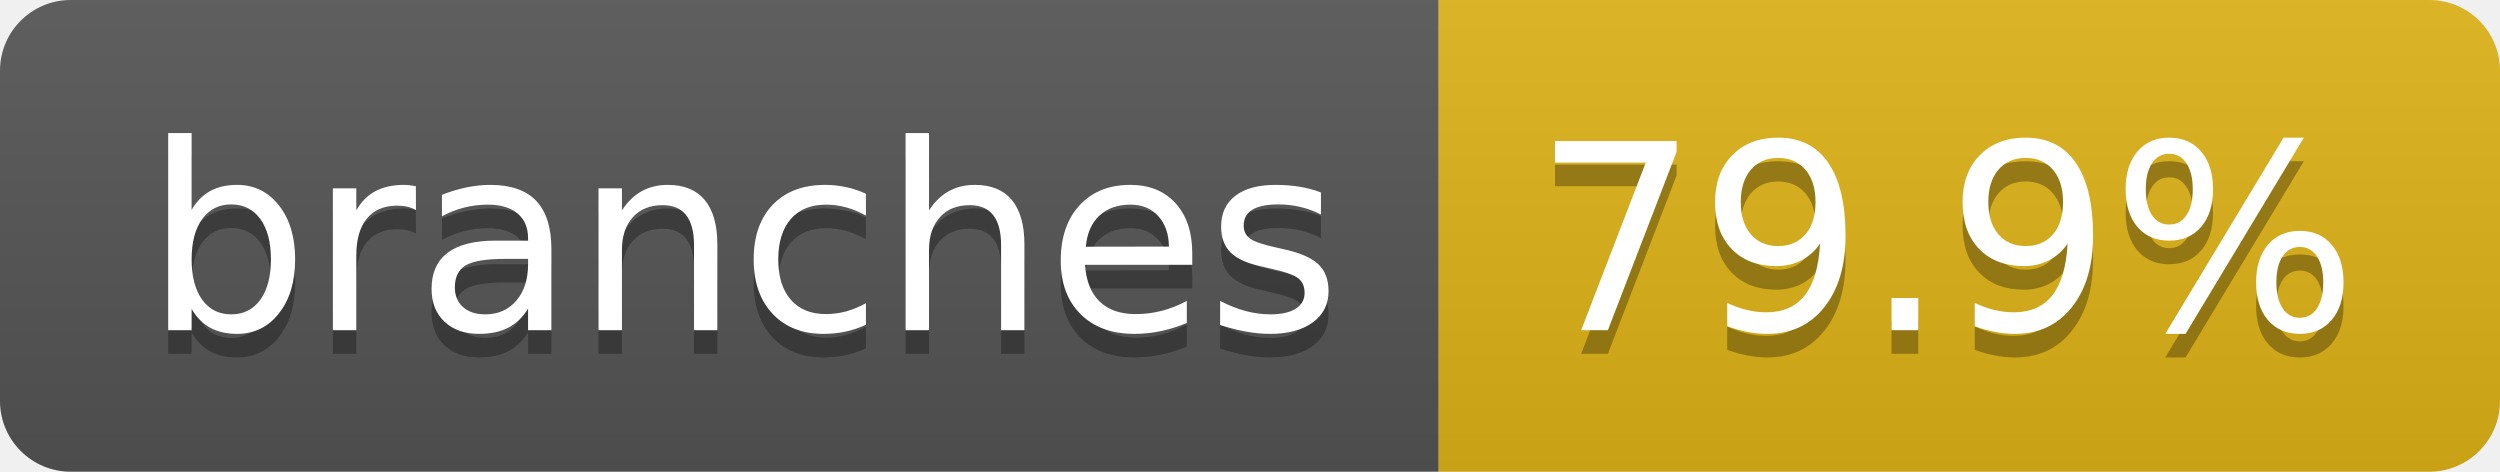
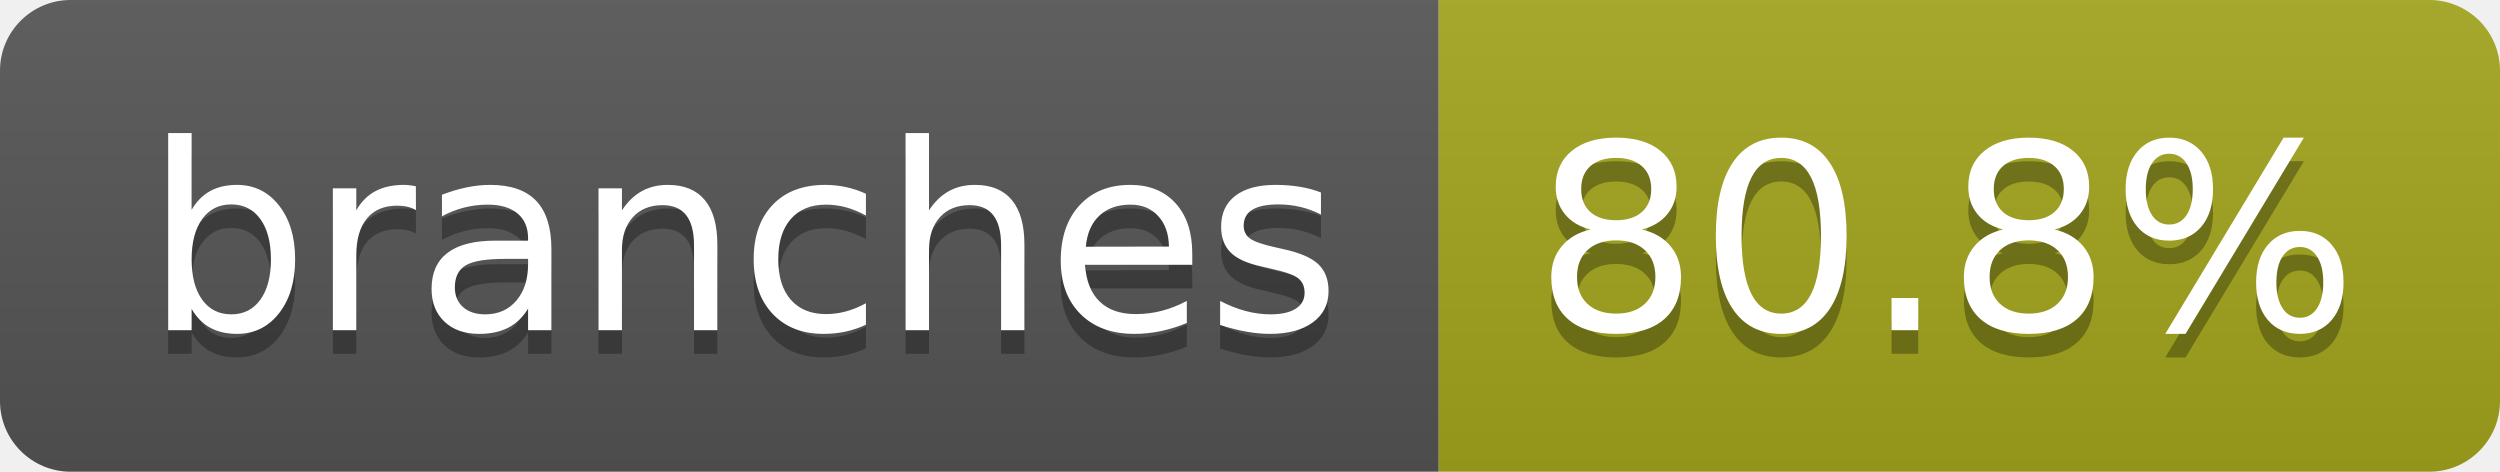
- <svg xmlns="http://www.w3.org/2000/svg" width="106" height="20" role="img" aria-label="branches: 79.9%">
+ <svg xmlns="http://www.w3.org/2000/svg" width="106" height="20" role="img" aria-label="branches: 80.8%">
  <linearGradient id="s" x2="0" y2="100%">
    <stop offset="0" stop-color="#bbb" stop-opacity=".1" />
    <stop offset="1" stop-opacity=".1" />
  </linearGradient>
  <clipPath id="r">
    <rect width="106" height="20" rx="3" fill="#fff" />
  </clipPath>
  <g clip-path="url(#r)">
    <rect width="61" height="20" fill="#555" />
-     <rect x="61" width="45" height="20" fill="#dfb317" />
+     <rect x="61" width="45" height="20" fill="#a4a61d" />
    <rect width="106" height="20" fill="url(#s)" />
  </g>
  <g fill="#fff" text-anchor="middle" font-family="Verdana,Geneva,DejaVu Sans,sans-serif" text-rendering="geometricPrecision" font-size="110">
    <text aria-hidden="true" x="315" y="150" fill="#010101" fill-opacity=".3" transform="scale(.1)" textLength="507">branches</text>
    <text x="315" y="140" transform="scale(.1)" fill="#fff" textLength="507">branches</text>
-     <text aria-hidden="true" x="825" y="150" fill="#010101" fill-opacity=".3" transform="scale(.1)" textLength="350">79.9%</text>
-     <text x="825" y="140" transform="scale(.1)" fill="#fff" textLength="350">79.9%</text>
+     <text aria-hidden="true" x="825" y="150" fill="#010101" fill-opacity=".3" transform="scale(.1)" textLength="350">80.8%</text>
+     <text x="825" y="140" transform="scale(.1)" fill="#fff" textLength="350">80.8%</text>
  </g>
</svg>
